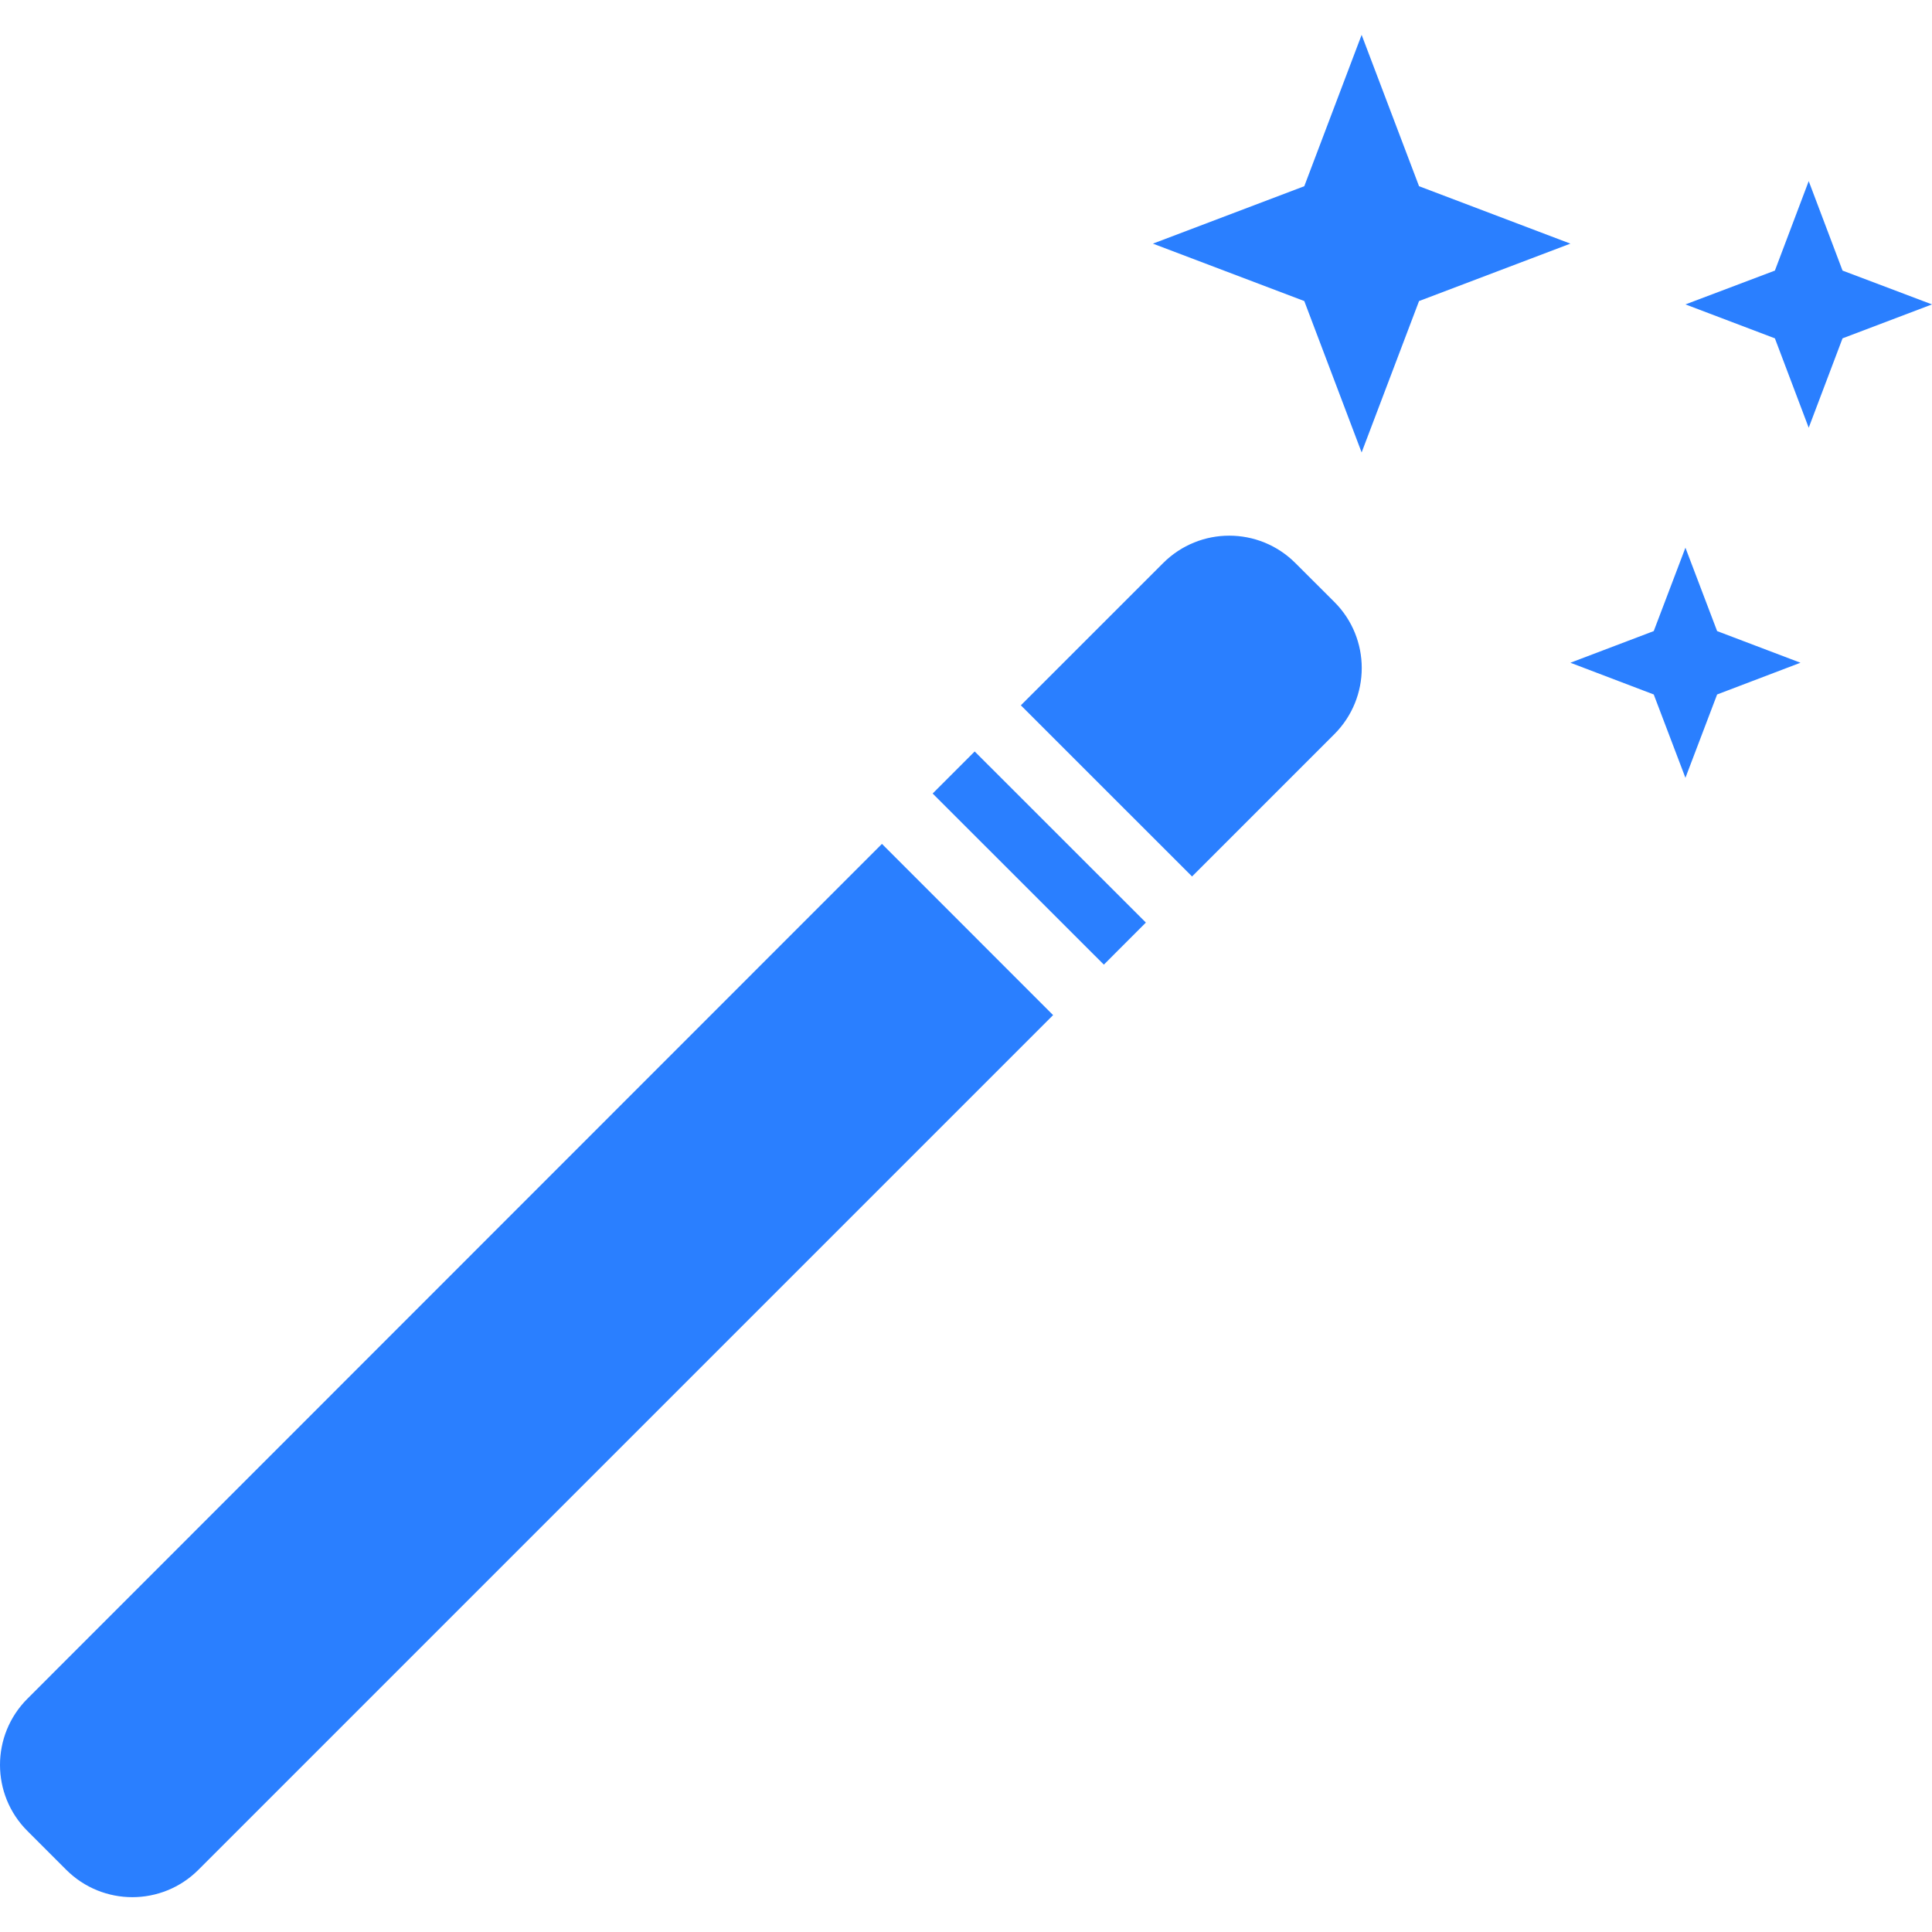
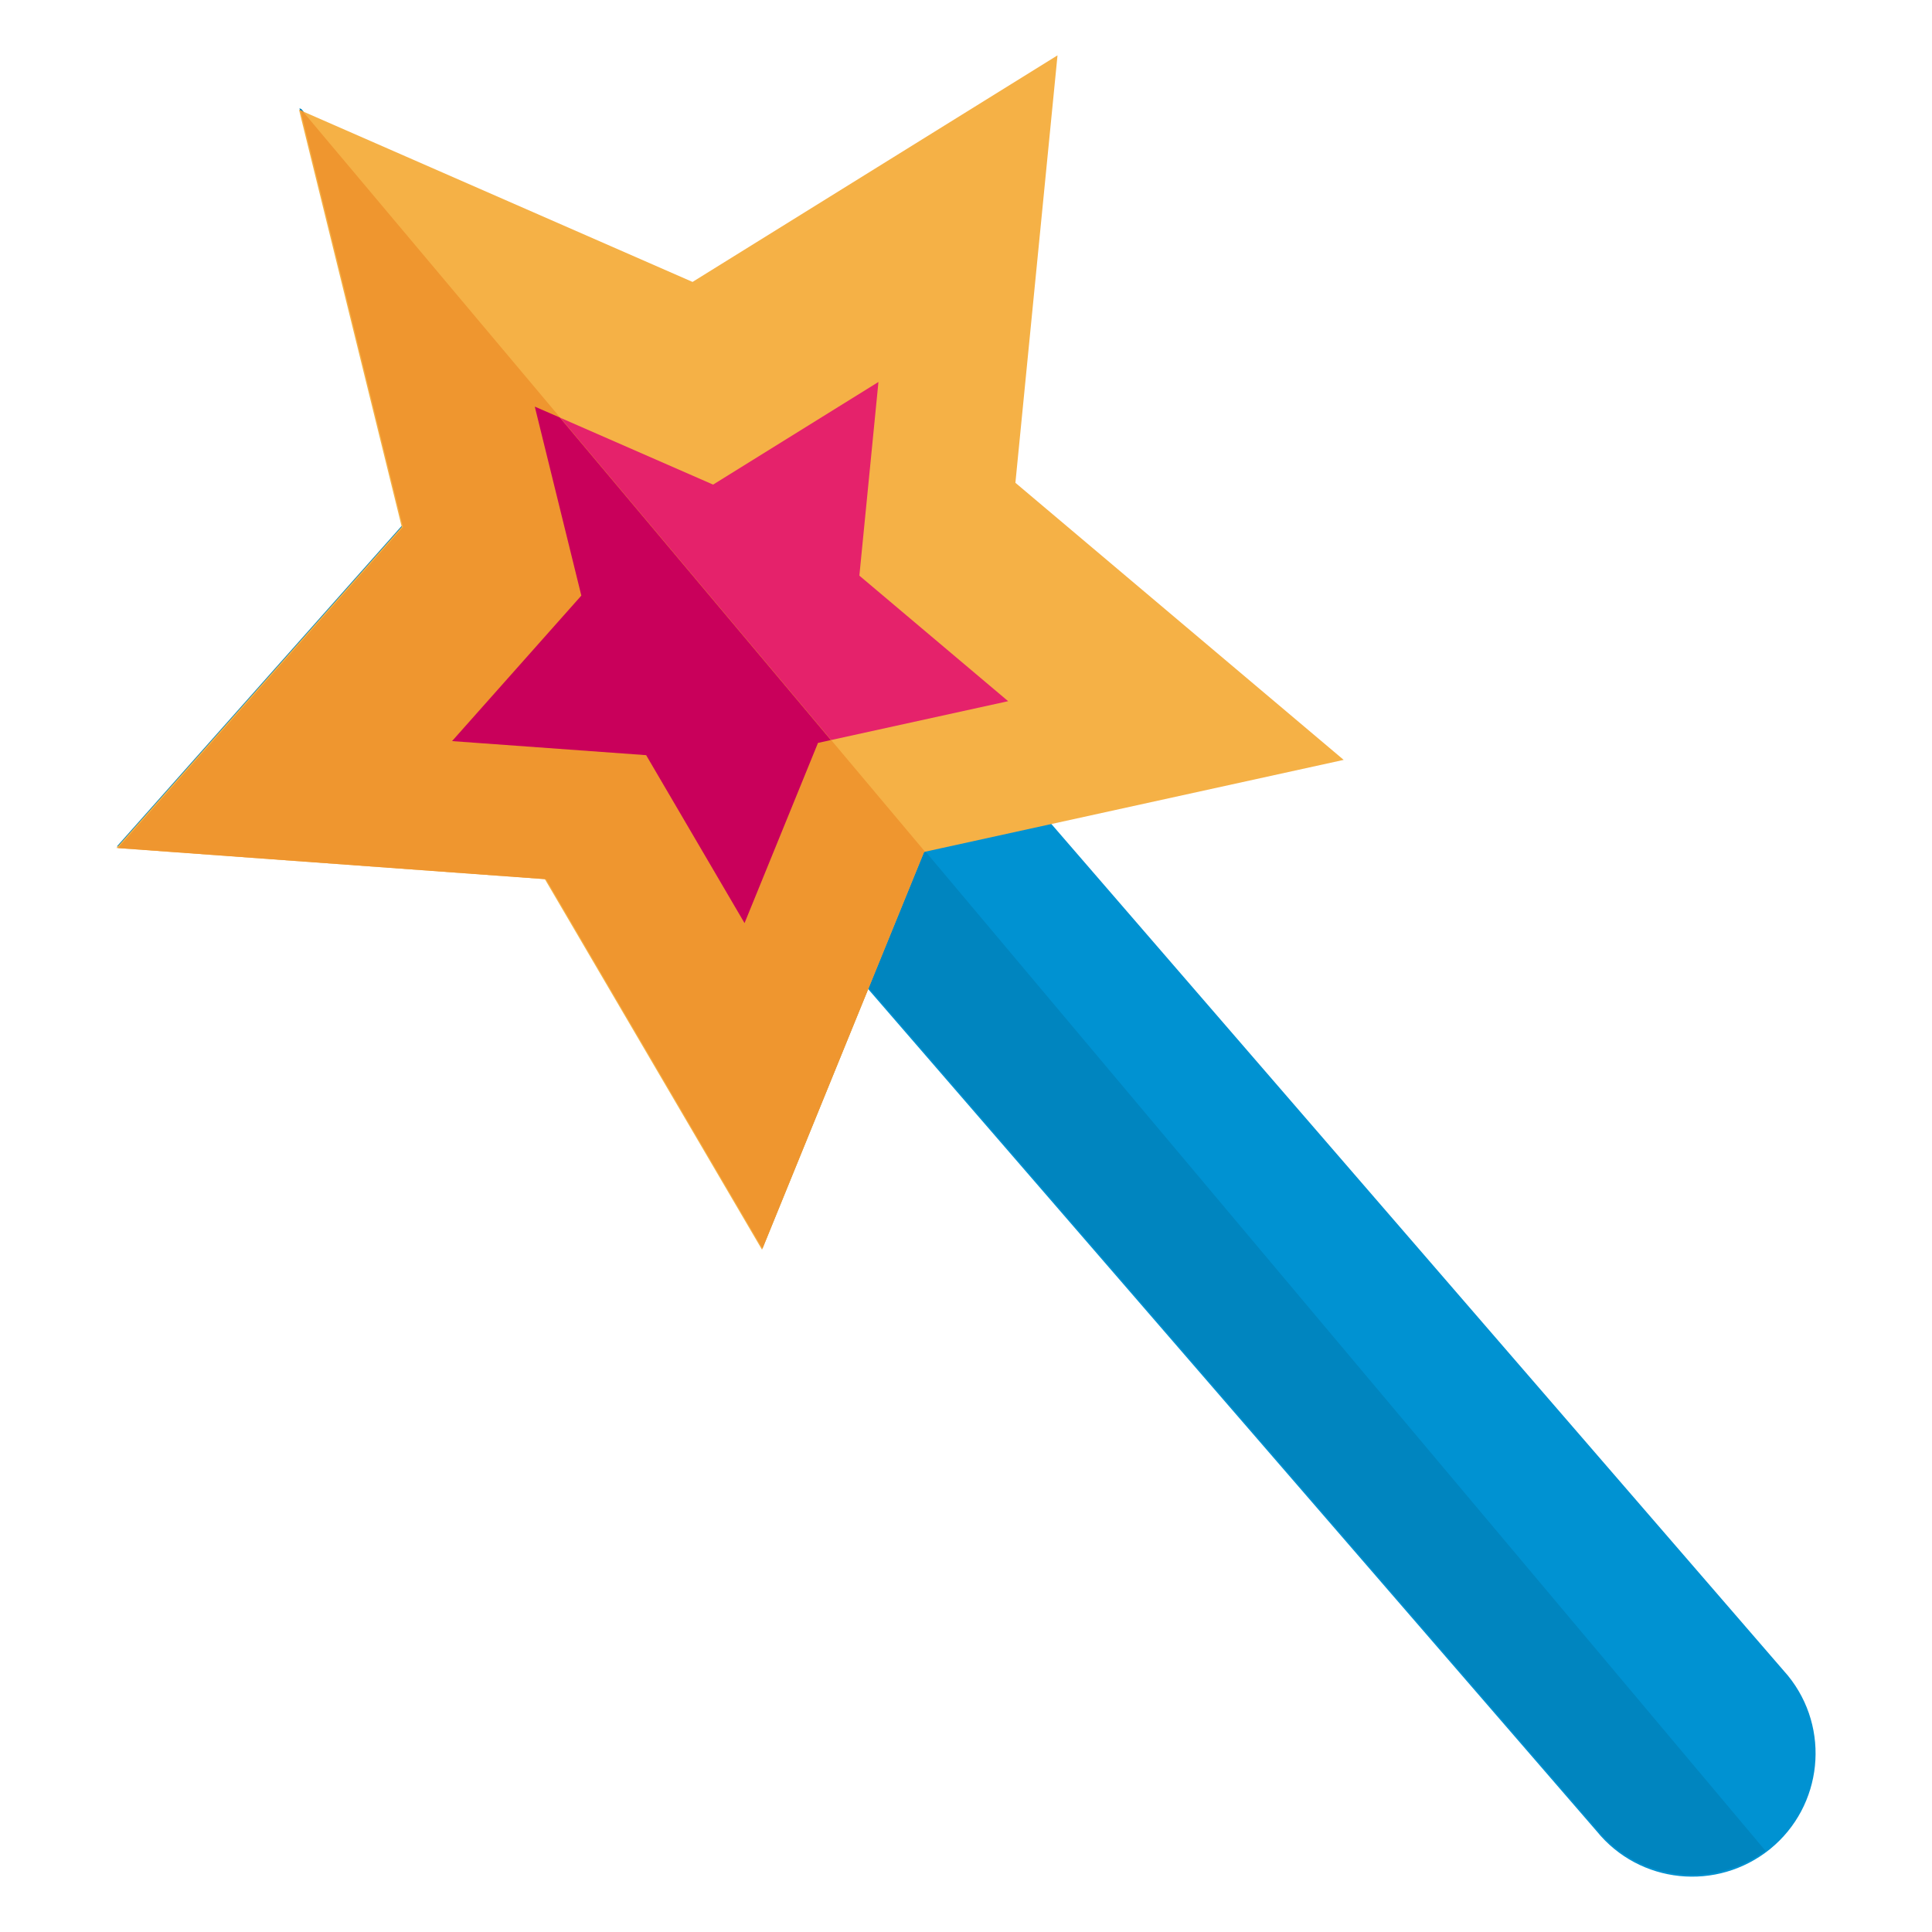
- <svg xmlns="http://www.w3.org/2000/svg" fill="#000000" version="1.1" id="Capa_1" width="800px" height="800px" viewBox="0 0 48.956 48.955" xml:space="preserve">
-   <defs id="defs1" />
-   <g id="g1" style="fill:#2a7fff">
-     <path d="M24.698,19.041l4.338,4.336l-1.065,1.066l-4.338-4.336L24.698,19.041z M32.826,14.269c-0.927-0.928-2.427-0.928-3.354,0   l-3.604,3.603l4.338,4.337l3.604-3.604c0.928-0.928,0.928-2.429,0-3.354L32.826,14.269z M0.696,43.043   c-0.928,0.926-0.928,2.43,0,3.354l0.98,0.98c0.927,0.928,2.429,0.928,3.354,0l21.655-21.655l-4.337-4.339L0.696,43.043z    M42.708,13.878l-0.803,2.113l-2.112,0.802l2.112,0.804l0.803,2.112l0.803-2.112l2.112-0.804l-2.112-0.802L42.708,13.878z    M35.958,4.718l-1.455-3.835l-1.453,3.835l-3.836,1.455l3.836,1.455l1.453,3.836l1.455-3.836l3.835-1.455L35.958,4.718z    M46.689,6.856l-0.857-2.267l-0.857,2.267l-2.266,0.857l2.266,0.86l0.857,2.265l0.857-2.265l2.267-0.86L46.689,6.856z" id="path1" style="fill:#2a7fff" />
+ <svg xmlns="http://www.w3.org/2000/svg" width="800px" height="800px" viewBox="0 -52 1128 1128" class="icon" version="1.1" id="svg6">
+   <defs id="defs6" />
+   <g id="g6" transform="matrix(1.091702,0,0,1.091702,10.71496,-60.32104)">
+     <path d="M 473.184,356.632 C 450.136,328.296 408.568,324 380.368,346.96 352.12,370.008 347.8,411.488 370.752,439.8 L 844.08,986.952 c 22.928,28.248 64.376,32.488 92.776,9.552 28.224,-22.992 32.512,-64.528 9.528,-92.752 z" fill="#0092d2" id="path1" />
+     <path d="m 151.4,65.976 -1.056,-0.472 54.912,223.104 -152.576,171.712 229.128,16.664 116.12,198.2 56.8,-139.376 389.6,450.344 c 22.224,27.4 61.792,31.984 90.072,11.32 z" fill="#0085bf" id="path2" />
+     <path d="M 150.104,66.304 360.56,158.4 555.752,37.224 533.232,265.824 708.8,414.016 484.384,463.256 397.72,675.984 281.568,477.784 52.448,461.112 205.048,289.4 Z" fill="#f5b146" id="path3" />
+     <path d="m 276.192,225.08 95.368,41.712 88.424,-54.888 -10.2,103.576 79.568,67.144 -101.704,22.312 -39.28,96.368 -52.616,-89.816 -103.808,-7.52 69.144,-77.816 z" fill="#e5226b" id="path4" />
+     <path d="m 484.384,463.256 0.528,-0.112 -332.84,-395.992 -1.208,-0.528 54.856,222.92 -152.48,171.624 228.328,16.616 0.064,0.08 0.648,0.064 115.68,197.464 z" fill="#ef962f" id="path5" />
+     <path d="m 434.56,403.408 -144.96,-172.48 -13.408,-5.848 24.896,101.072 -69.144,77.816 103.808,7.52 52.616,89.816 39.28,-96.368 z" fill="#c9005b" id="path6" />
  </g>
</svg>
